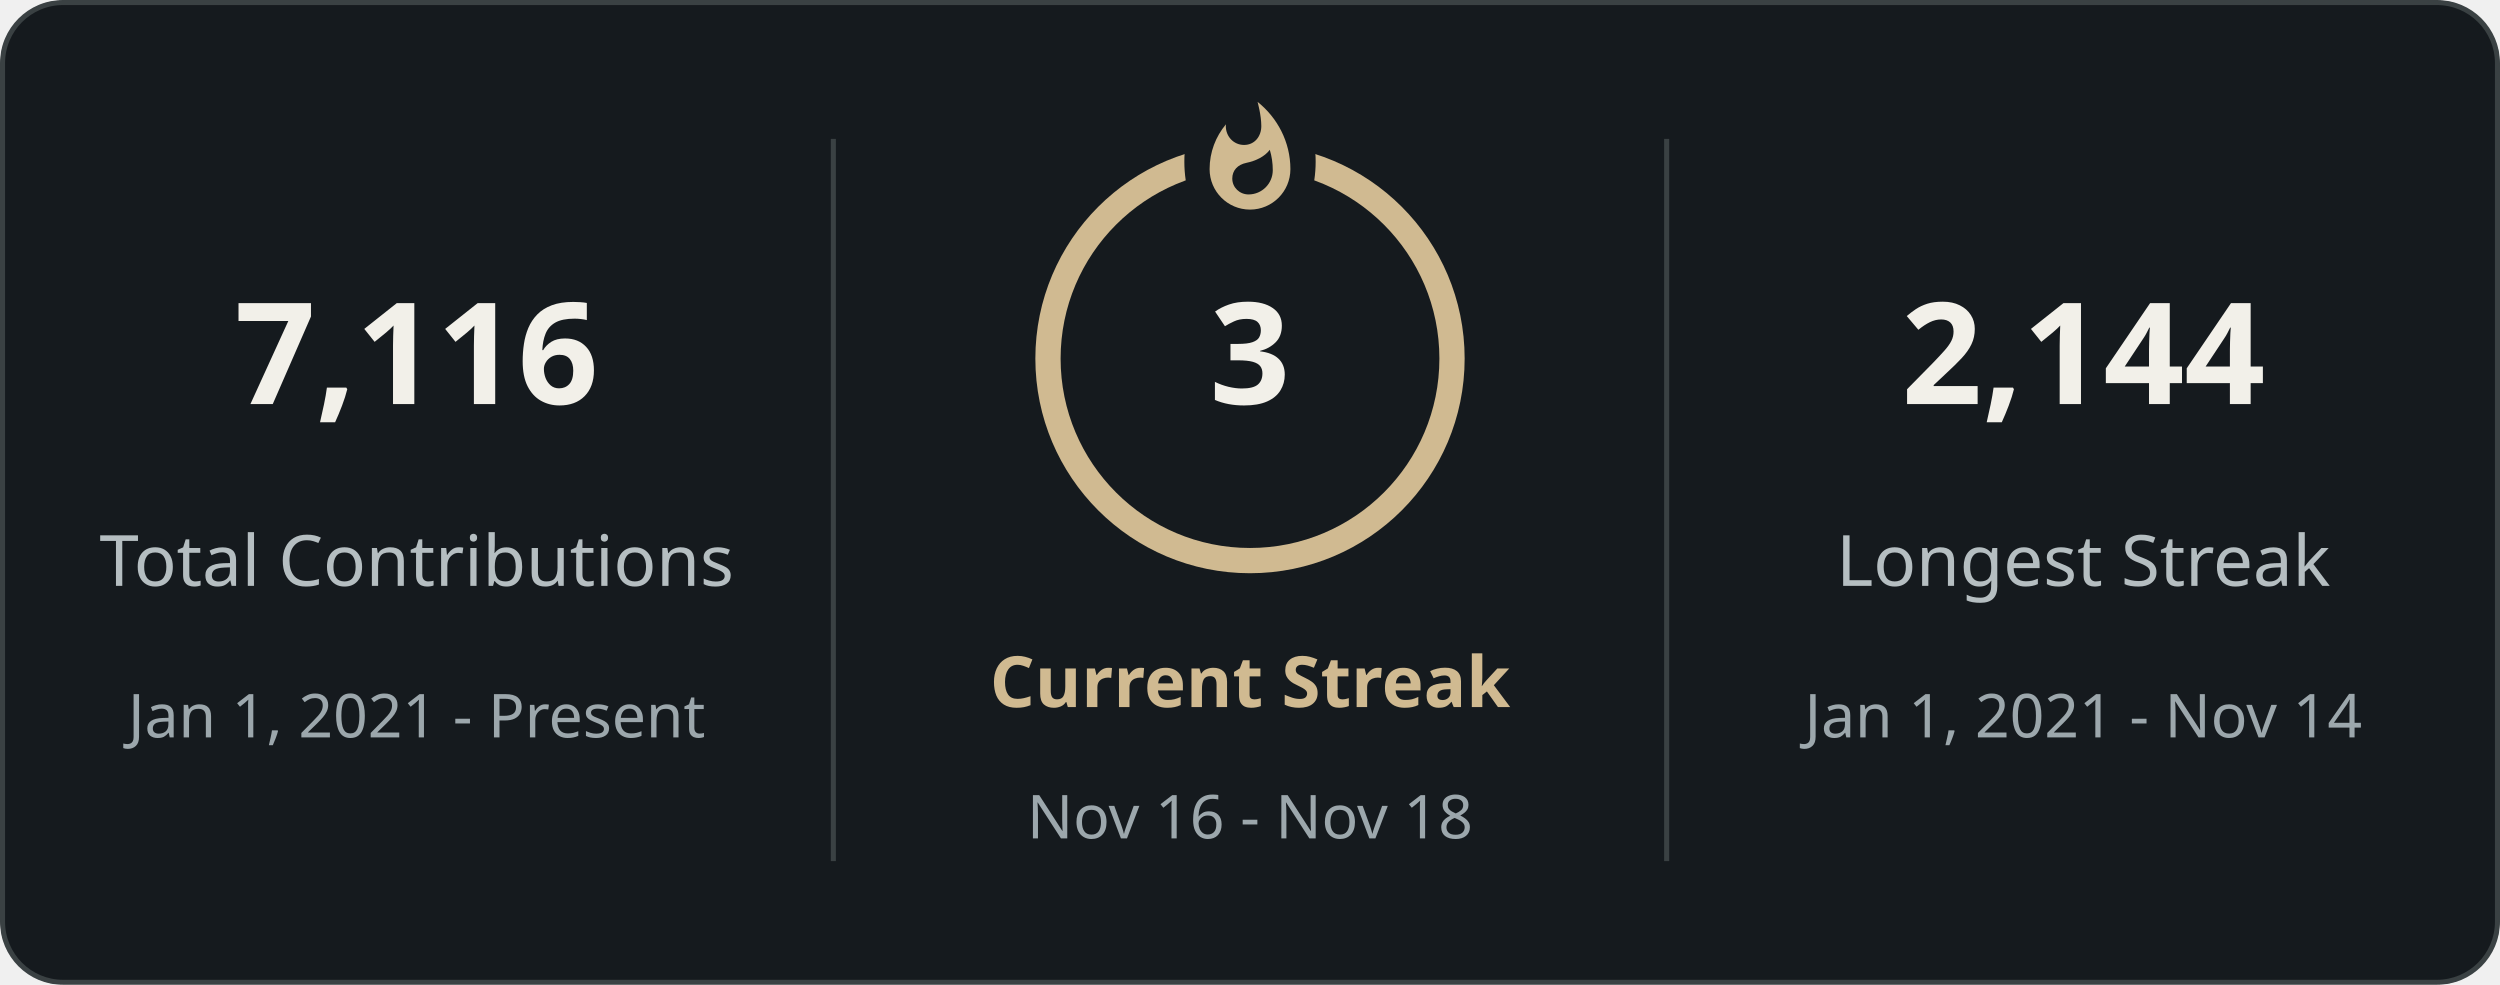
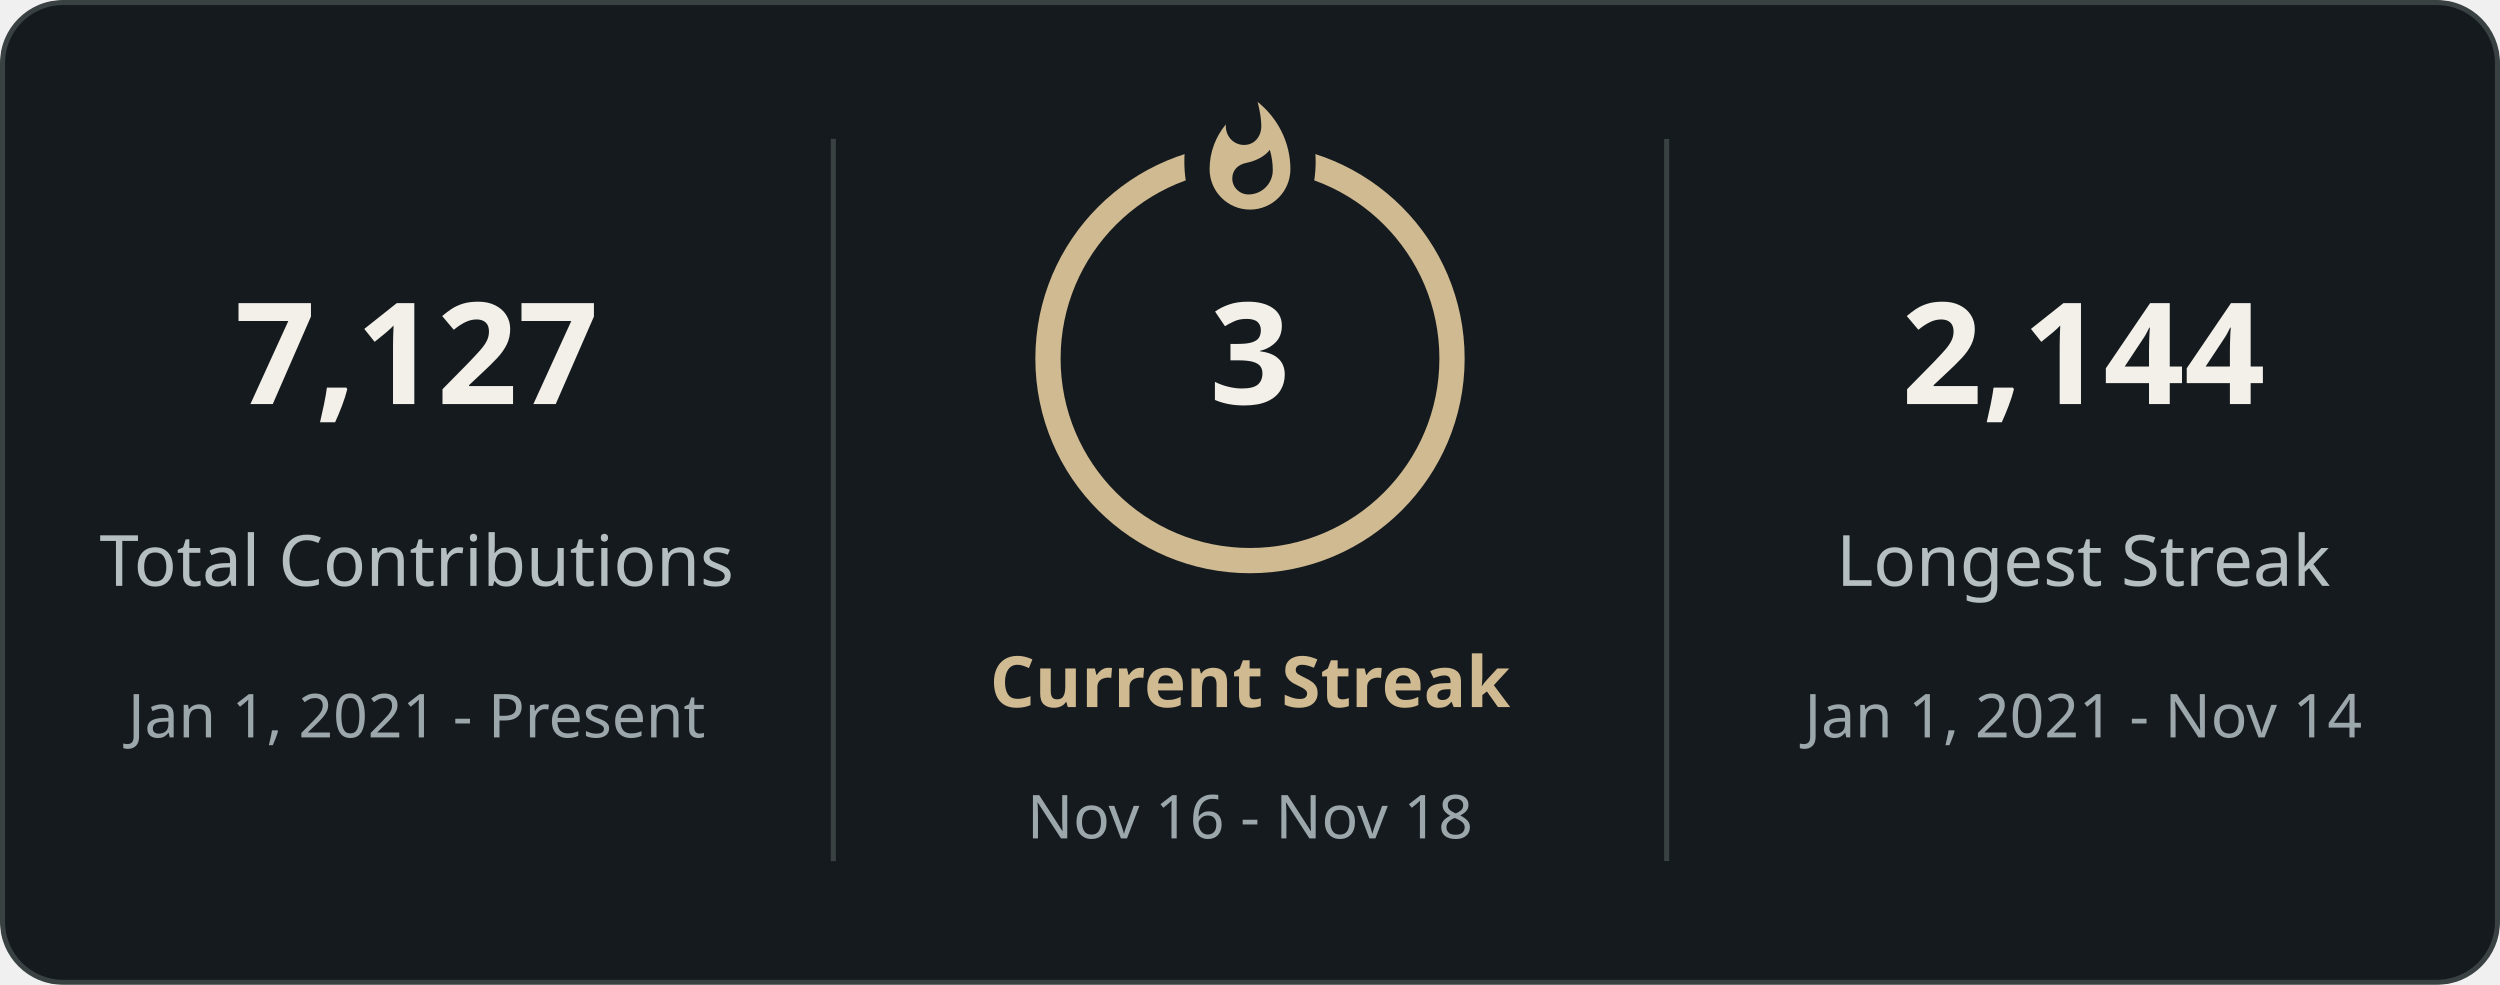
<svg xmlns="http://www.w3.org/2000/svg" style="isolation: isolate" viewBox="0 0 495 195" width="495px" height="195px" direction="ltr">
  <defs>
    <clipPath id="outer_rectangle">
      <rect width="495" height="195" rx="12" />
    </clipPath>
    <mask id="mask_out_ring_behind_fire">
      <rect width="495" height="195" fill="white" />
      <ellipse id="mask-ellipse" cx="247.5" cy="32" rx="13" ry="18" fill="black" />
    </mask>
  </defs>
  <g clip-path="url(#outer_rectangle)">
    <g style="isolation: isolate">
      <rect stroke="#3a4143" fill="#151a1e" rx="12" x="0.5" y="0.5" width="494" height="194" />
    </g>
    <g style="isolation: isolate">
      <line x1="165" y1="28" x2="165" y2="170" vector-effect="non-scaling-stroke" stroke-width="1" stroke="#3a4143" stroke-linejoin="miter" stroke-linecap="square" stroke-miterlimit="3" />
      <line x1="330" y1="28" x2="330" y2="170" vector-effect="non-scaling-stroke" stroke-width="1" stroke="#3a4143" stroke-linejoin="miter" stroke-linecap="square" stroke-miterlimit="3" />
    </g>
    <g style="isolation: isolate">
      <g transform="translate(82.5, 48)">
        <text x="0" y="32" stroke-width="0" text-anchor="middle" fill="#f2f0e9" stroke="none" font-family="&quot;Segoe UI&quot;, Ubuntu, sans-serif" font-weight="700" font-size="28px" font-style="normal" style="opacity: 1; opacity: 1;">
-                         7,116
+                         7,127
                    </text>
      </g>
      <g transform="translate(82.5, 84)">
        <text x="0" y="32" stroke-width="0" text-anchor="middle" fill="#b5bec1" stroke="none" font-family="&quot;Segoe UI&quot;, Ubuntu, sans-serif" font-weight="400" font-size="14px" font-style="normal" style="opacity: 1; opacity: 1;">
                        Total Contributions
                    </text>
      </g>
      <g transform="translate(82.5, 114)">
        <text x="0" y="32" stroke-width="0" text-anchor="middle" fill="#9ca7ac" stroke="none" font-family="&quot;Segoe UI&quot;, Ubuntu, sans-serif" font-weight="400" font-size="12px" font-style="normal" style="opacity: 1; opacity: 1;">
                        Jan 1, 2021 - Present
                    </text>
      </g>
    </g>
    <g style="isolation: isolate">
      <g transform="translate(247.5, 108)">
        <text x="0" y="32" stroke-width="0" text-anchor="middle" fill="#d0ba91" stroke="none" font-family="&quot;Segoe UI&quot;, Ubuntu, sans-serif" font-weight="700" font-size="14px" font-style="normal" style="opacity: 1; opacity: 1;">
                        Current Streak
                    </text>
      </g>
      <g transform="translate(247.5, 145)">
        <text x="0" y="21" stroke-width="0" text-anchor="middle" fill="#9ca7ac" stroke="none" font-family="&quot;Segoe UI&quot;, Ubuntu, sans-serif" font-weight="400" font-size="12px" font-style="normal" style="opacity: 1; opacity: 1;">
                        Nov 16 - Nov 18
                    </text>
      </g>
      <g mask="url(#mask_out_ring_behind_fire)">
        <circle cx="247.5" cy="71" r="40" fill="none" stroke="#d0ba91" stroke-width="5" style="opacity: 1; opacity: 1;" />
      </g>
      <g transform="translate(247.5, 19.5)" stroke-opacity="0" style="opacity: 1; opacity: 1;">
        <path d="M -12 -0.5 L 15 -0.5 L 15 23.5 L -12 23.5 L -12 -0.5 Z" fill="none" />
        <path d="M 1.5 0.67 C 1.5 0.67 2.24 3.32 2.24 5.47 C 2.24 7.53 0.89 9.2 -1.17 9.2 C -3.23 9.2 -4.79 7.53 -4.79 5.47 L -4.76 5.11 C -6.78 7.51 -8 10.62 -8 13.99 C -8 18.41 -4.42 22 0 22 C 4.42 22 8 18.41 8 13.99 C 8 8.6 5.41 3.79 1.5 0.67 Z M -0.29 19 C -2.07 19 -3.51 17.6 -3.51 15.86 C -3.51 14.24 -2.46 13.1 -0.7 12.74 C 1.07 12.38 2.9 11.53 3.92 10.16 C 4.31 11.45 4.51 12.81 4.51 14.2 C 4.51 16.85 2.36 19 -0.29 19 Z" fill="#d0ba91" stroke-opacity="0" />
      </g>
      <g transform="translate(247.5, 48)">
        <text x="0" y="32" stroke-width="0" text-anchor="middle" fill="#f2f0e9" stroke="none" font-family="&quot;Segoe UI&quot;, Ubuntu, sans-serif" font-weight="700" font-size="28px" font-style="normal" style="font-size: 28px;">
                        3
                    </text>
      </g>
    </g>
    <g style="isolation: isolate">
      <g transform="translate(412.5, 48)">
        <text x="0" y="32" stroke-width="0" text-anchor="middle" fill="#f2f0e9" stroke="none" font-family="&quot;Segoe UI&quot;, Ubuntu, sans-serif" font-weight="700" font-size="28px" font-style="normal" style="opacity: 1; opacity: 1;">
                        2,144
                    </text>
      </g>
      <g transform="translate(412.5, 84)">
        <text x="0" y="32" stroke-width="0" text-anchor="middle" fill="#b5bec1" stroke="none" font-family="&quot;Segoe UI&quot;, Ubuntu, sans-serif" font-weight="400" font-size="14px" font-style="normal" style="opacity: 1; opacity: 1;">
                        Longest Streak
                    </text>
      </g>
      <g transform="translate(412.5, 114)">
        <text x="0" y="32" stroke-width="0" text-anchor="middle" fill="#9ca7ac" stroke="none" font-family="&quot;Segoe UI&quot;, Ubuntu, sans-serif" font-weight="400" font-size="12px" font-style="normal" style="opacity: 1; opacity: 1;">
                        Jan 1, 2021 - Nov 14
                    </text>
      </g>
    </g>
  </g>
</svg>
